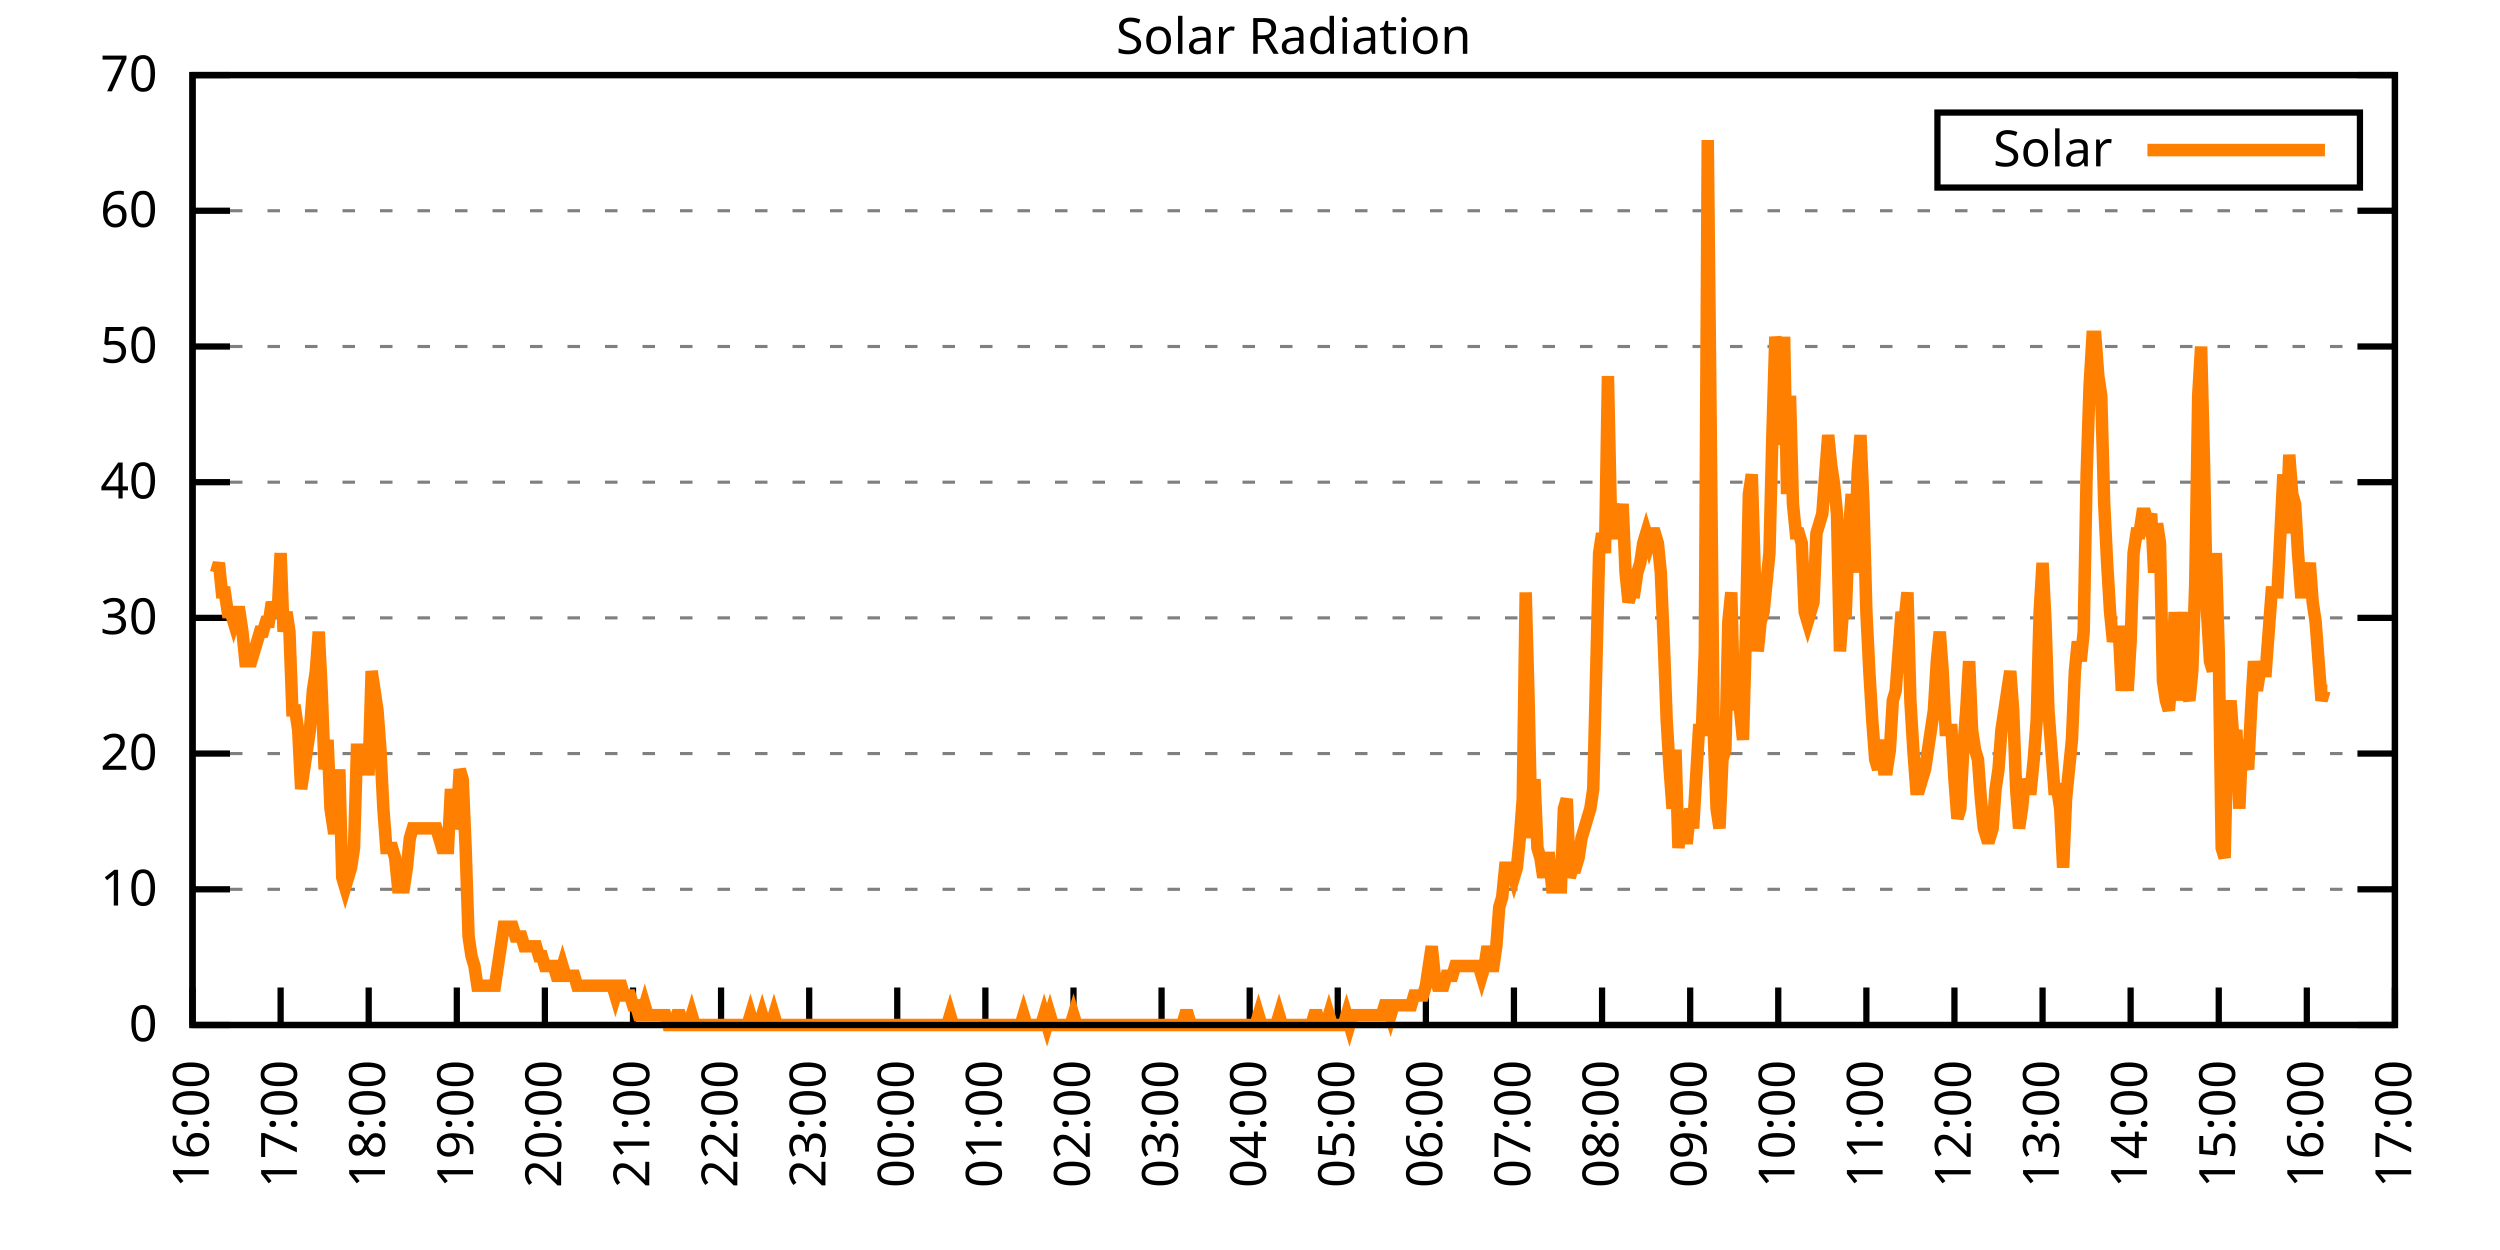
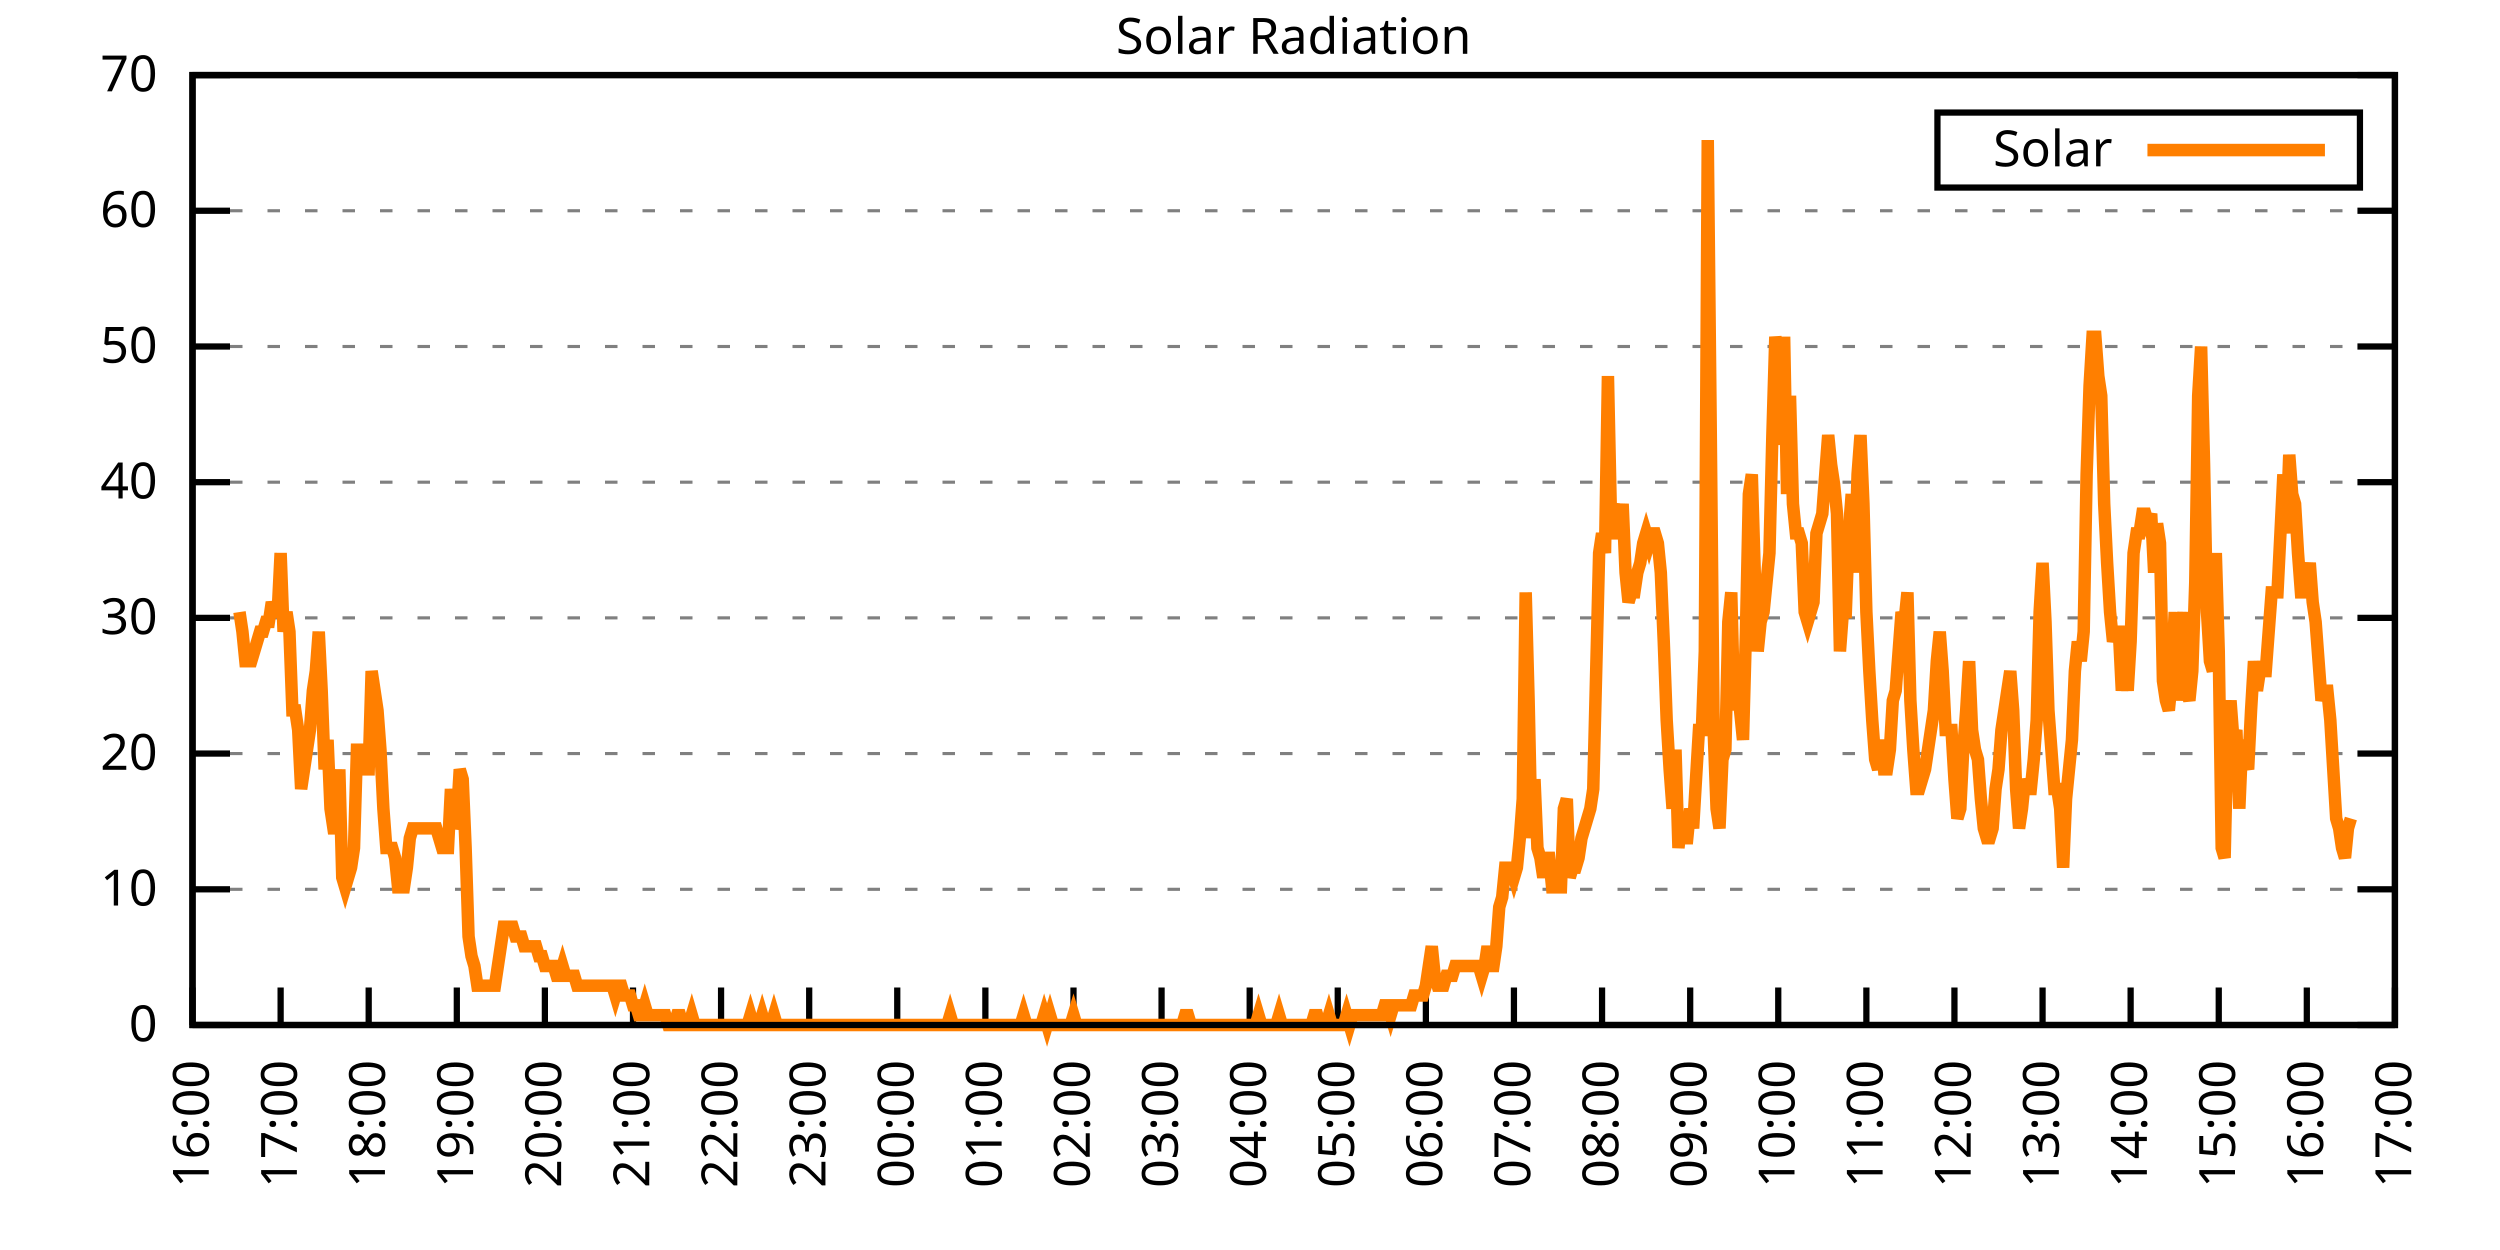
<svg xmlns="http://www.w3.org/2000/svg" xmlns:xlink="http://www.w3.org/1999/xlink" width="400" height="200" viewBox="0 0 400 200">
  <g id="gnuplot_canvas">
    <rect x="0" y="0" width="400" height="200" fill="none" />
    <defs>
      <circle id="gpDot" r="0.5" stroke-width="0.5" stroke="currentColor" />
      <path id="gpPt0" stroke-width="0.333" stroke="currentColor" d="M-1,0 h2 M0,-1 v2" />
      <path id="gpPt1" stroke-width="0.333" stroke="currentColor" d="M-1,-1 L1,1 M1,-1 L-1,1" />
      <path id="gpPt2" stroke-width="0.333" stroke="currentColor" d="M-1,0 L1,0 M0,-1 L0,1 M-1,-1 L1,1 M-1,1 L1,-1" />
      <rect id="gpPt3" stroke-width="0.333" stroke="currentColor" x="-1" y="-1" width="2" height="2" />
      <rect id="gpPt4" stroke-width="0.333" stroke="currentColor" fill="currentColor" x="-1" y="-1" width="2" height="2" />
      <circle id="gpPt5" stroke-width="0.333" stroke="currentColor" cx="0" cy="0" r="1" />
      <use xlink:href="#gpPt5" id="gpPt6" fill="currentColor" stroke="none" />
      <path id="gpPt7" stroke-width="0.333" stroke="currentColor" d="M0,-1.33 L-1.33,0.67 L1.33,0.67 z" />
      <use xlink:href="#gpPt7" id="gpPt8" fill="currentColor" stroke="none" />
      <use xlink:href="#gpPt7" id="gpPt9" stroke="currentColor" transform="rotate(180)" />
      <use xlink:href="#gpPt9" id="gpPt10" fill="currentColor" stroke="none" />
      <use xlink:href="#gpPt3" id="gpPt11" stroke="currentColor" transform="rotate(45)" />
      <use xlink:href="#gpPt11" id="gpPt12" fill="currentColor" stroke="none" />
      <path id="gpPt13" stroke-width="0.333" stroke="currentColor" d="M0,1.330 L1.265,0.411 L0.782,-1.067 L-0.782,-1.076 L-1.265,0.411 z" />
      <use xlink:href="#gpPt13" id="gpPt14" fill="currentColor" stroke="none" />
      <filter id="textbox" filterUnits="objectBoundingBox" x="0" y="0" height="1" width="1">
        <feFlood flood-color="white" flood-opacity="1" result="bgnd" />
        <feComposite in="SourceGraphic" in2="bgnd" operator="atop" />
      </filter>
      <filter id="greybox" filterUnits="objectBoundingBox" x="0" y="0" height="1" width="1">
        <feFlood flood-color="lightgrey" flood-opacity="1" result="grey" />
        <feComposite in="SourceGraphic" in2="grey" operator="atop" />
      </filter>
    </defs>
    <g fill="none" color="white" stroke="currentColor" stroke-width="1.00" stroke-linecap="butt" stroke-linejoin="miter">
</g>
    <g fill="none" color="black" stroke="currentColor" stroke-width="1.00" stroke-linecap="butt" stroke-linejoin="miter">
      <g stroke="none" shape-rendering="crispEdges">
        <polygon fill="rgb(255, 255, 255)" points="30.80,164.00 383.18,164.00 383.18,12.02 30.80,12.02 " />
      </g>
    </g>
    <g fill="none" color="black" stroke="currentColor" stroke-width="1.00" stroke-linecap="butt" stroke-linejoin="miter">
</g>
    <g fill="none" color="black" stroke="black" stroke-width="0.50" stroke-linecap="butt" stroke-linejoin="miter">
</g>
    <g fill="none" color="gray" stroke="currentColor" stroke-width="0.50" stroke-linecap="butt" stroke-linejoin="miter">
      <path stroke="gray" stroke-dasharray="2,4" class="gridline" d="M30.80,164.00 L383.19,164.00  " />
    </g>
    <g fill="none" color="gray" stroke="gray" stroke-width="1.00" stroke-linecap="butt" stroke-linejoin="miter">
</g>
    <g fill="none" color="black" stroke="currentColor" stroke-width="1.00" stroke-linecap="butt" stroke-linejoin="miter">
      <path stroke="black" d="M30.80,164.00 L36.80,164.00 M383.19,164.00 L377.19,164.00  " />
      <g transform="translate(25.20,166.60)" stroke="none" fill="black" font-family="Sans" font-size="8.00" text-anchor="end">
        <text>
          <tspan font-family="Sans"> 0</tspan>
        </text>
      </g>
    </g>
    <g fill="none" color="black" stroke="currentColor" stroke-width="1.00" stroke-linecap="butt" stroke-linejoin="miter">
</g>
    <g fill="none" color="black" stroke="black" stroke-width="0.50" stroke-linecap="butt" stroke-linejoin="miter">
</g>
    <g fill="none" color="gray" stroke="currentColor" stroke-width="0.50" stroke-linecap="butt" stroke-linejoin="miter">
      <path stroke="gray" stroke-dasharray="2,4" class="gridline" d="M30.80,142.29 L383.19,142.29  " />
    </g>
    <g fill="none" color="gray" stroke="gray" stroke-width="1.00" stroke-linecap="butt" stroke-linejoin="miter">
</g>
    <g fill="none" color="black" stroke="currentColor" stroke-width="1.00" stroke-linecap="butt" stroke-linejoin="miter">
      <path stroke="black" d="M30.80,142.29 L36.80,142.29 M383.19,142.29 L377.19,142.29  " />
      <g transform="translate(25.20,144.89)" stroke="none" fill="black" font-family="Sans" font-size="8.00" text-anchor="end">
        <text>
          <tspan font-family="Sans"> 10</tspan>
        </text>
      </g>
    </g>
    <g fill="none" color="black" stroke="currentColor" stroke-width="1.00" stroke-linecap="butt" stroke-linejoin="miter">
</g>
    <g fill="none" color="black" stroke="black" stroke-width="0.50" stroke-linecap="butt" stroke-linejoin="miter">
</g>
    <g fill="none" color="gray" stroke="currentColor" stroke-width="0.50" stroke-linecap="butt" stroke-linejoin="miter">
      <path stroke="gray" stroke-dasharray="2,4" class="gridline" d="M30.80,120.57 L383.19,120.57  " />
    </g>
    <g fill="none" color="gray" stroke="gray" stroke-width="1.00" stroke-linecap="butt" stroke-linejoin="miter">
</g>
    <g fill="none" color="black" stroke="currentColor" stroke-width="1.00" stroke-linecap="butt" stroke-linejoin="miter">
      <path stroke="black" d="M30.80,120.57 L36.80,120.57 M383.19,120.57 L377.19,120.57  " />
      <g transform="translate(25.20,123.17)" stroke="none" fill="black" font-family="Sans" font-size="8.00" text-anchor="end">
        <text>
          <tspan font-family="Sans"> 20</tspan>
        </text>
      </g>
    </g>
    <g fill="none" color="black" stroke="currentColor" stroke-width="1.00" stroke-linecap="butt" stroke-linejoin="miter">
</g>
    <g fill="none" color="black" stroke="black" stroke-width="0.50" stroke-linecap="butt" stroke-linejoin="miter">
</g>
    <g fill="none" color="gray" stroke="currentColor" stroke-width="0.50" stroke-linecap="butt" stroke-linejoin="miter">
      <path stroke="gray" stroke-dasharray="2,4" class="gridline" d="M30.80,98.86 L383.19,98.86  " />
    </g>
    <g fill="none" color="gray" stroke="gray" stroke-width="1.00" stroke-linecap="butt" stroke-linejoin="miter">
</g>
    <g fill="none" color="black" stroke="currentColor" stroke-width="1.00" stroke-linecap="butt" stroke-linejoin="miter">
      <path stroke="black" d="M30.80,98.86 L36.80,98.86 M383.19,98.86 L377.19,98.86  " />
      <g transform="translate(25.20,101.46)" stroke="none" fill="black" font-family="Sans" font-size="8.00" text-anchor="end">
        <text>
          <tspan font-family="Sans"> 30</tspan>
        </text>
      </g>
    </g>
    <g fill="none" color="black" stroke="currentColor" stroke-width="1.00" stroke-linecap="butt" stroke-linejoin="miter">
</g>
    <g fill="none" color="black" stroke="black" stroke-width="0.50" stroke-linecap="butt" stroke-linejoin="miter">
</g>
    <g fill="none" color="gray" stroke="currentColor" stroke-width="0.50" stroke-linecap="butt" stroke-linejoin="miter">
      <path stroke="gray" stroke-dasharray="2,4" class="gridline" d="M30.80,77.15 L383.19,77.15  " />
    </g>
    <g fill="none" color="gray" stroke="gray" stroke-width="1.00" stroke-linecap="butt" stroke-linejoin="miter">
</g>
    <g fill="none" color="black" stroke="currentColor" stroke-width="1.00" stroke-linecap="butt" stroke-linejoin="miter">
      <path stroke="black" d="M30.80,77.15 L36.80,77.15 M383.19,77.15 L377.19,77.15  " />
      <g transform="translate(25.20,79.75)" stroke="none" fill="black" font-family="Sans" font-size="8.00" text-anchor="end">
        <text>
          <tspan font-family="Sans"> 40</tspan>
        </text>
      </g>
    </g>
    <g fill="none" color="black" stroke="currentColor" stroke-width="1.00" stroke-linecap="butt" stroke-linejoin="miter">
</g>
    <g fill="none" color="black" stroke="black" stroke-width="0.50" stroke-linecap="butt" stroke-linejoin="miter">
</g>
    <g fill="none" color="gray" stroke="currentColor" stroke-width="0.50" stroke-linecap="butt" stroke-linejoin="miter">
      <path stroke="gray" stroke-dasharray="2,4" class="gridline" d="M30.80,55.44 L383.19,55.44  " />
    </g>
    <g fill="none" color="gray" stroke="gray" stroke-width="1.00" stroke-linecap="butt" stroke-linejoin="miter">
</g>
    <g fill="none" color="black" stroke="currentColor" stroke-width="1.00" stroke-linecap="butt" stroke-linejoin="miter">
      <path stroke="black" d="M30.80,55.44 L36.80,55.44 M383.19,55.44 L377.19,55.44  " />
      <g transform="translate(25.20,58.04)" stroke="none" fill="black" font-family="Sans" font-size="8.00" text-anchor="end">
        <text>
          <tspan font-family="Sans"> 50</tspan>
        </text>
      </g>
    </g>
    <g fill="none" color="black" stroke="currentColor" stroke-width="1.00" stroke-linecap="butt" stroke-linejoin="miter">
</g>
    <g fill="none" color="black" stroke="black" stroke-width="0.50" stroke-linecap="butt" stroke-linejoin="miter">
</g>
    <g fill="none" color="gray" stroke="currentColor" stroke-width="0.50" stroke-linecap="butt" stroke-linejoin="miter">
      <path stroke="gray" stroke-dasharray="2,4" class="gridline" d="M30.80,33.72 L383.19,33.72  " />
    </g>
    <g fill="none" color="gray" stroke="gray" stroke-width="1.00" stroke-linecap="butt" stroke-linejoin="miter">
</g>
    <g fill="none" color="black" stroke="currentColor" stroke-width="1.00" stroke-linecap="butt" stroke-linejoin="miter">
      <path stroke="black" d="M30.80,33.72 L36.80,33.72 M383.19,33.72 L377.19,33.72  " />
      <g transform="translate(25.20,36.32)" stroke="none" fill="black" font-family="Sans" font-size="8.00" text-anchor="end">
        <text>
          <tspan font-family="Sans"> 60</tspan>
        </text>
      </g>
    </g>
    <g fill="none" color="black" stroke="currentColor" stroke-width="1.00" stroke-linecap="butt" stroke-linejoin="miter">
</g>
    <g fill="none" color="black" stroke="black" stroke-width="0.50" stroke-linecap="butt" stroke-linejoin="miter">
</g>
    <g fill="none" color="gray" stroke="currentColor" stroke-width="0.50" stroke-linecap="butt" stroke-linejoin="miter">
      <path stroke="gray" stroke-dasharray="2,4" class="gridline" d="M30.80,12.01 L383.19,12.01  " />
    </g>
    <g fill="none" color="gray" stroke="gray" stroke-width="1.00" stroke-linecap="butt" stroke-linejoin="miter">
</g>
    <g fill="none" color="black" stroke="currentColor" stroke-width="1.00" stroke-linecap="butt" stroke-linejoin="miter">
      <path stroke="black" d="M30.80,12.01 L36.80,12.01 M383.19,12.01 L377.19,12.01  " />
      <g transform="translate(25.20,14.61)" stroke="none" fill="black" font-family="Sans" font-size="8.00" text-anchor="end">
        <text>
          <tspan font-family="Sans"> 70</tspan>
        </text>
      </g>
    </g>
    <g fill="none" color="black" stroke="currentColor" stroke-width="1.00" stroke-linecap="butt" stroke-linejoin="miter">
      <path stroke="black" d="M30.80,164.00 L30.80,158.00  " />
      <g transform="translate(33.40,169.60) rotate(270.00)" stroke="none" fill="black" font-family="Sans" font-size="8.00" text-anchor="end">
        <text>
          <tspan font-family="Sans">16:00</tspan>
        </text>
      </g>
    </g>
    <g fill="none" color="black" stroke="currentColor" stroke-width="1.00" stroke-linecap="butt" stroke-linejoin="miter">
      <path stroke="black" d="M44.90,164.00 L44.90,158.00  " />
      <g transform="translate(47.50,169.60) rotate(270.00)" stroke="none" fill="black" font-family="Sans" font-size="8.00" text-anchor="end">
        <text>
          <tspan font-family="Sans">17:00</tspan>
        </text>
      </g>
    </g>
    <g fill="none" color="black" stroke="currentColor" stroke-width="1.00" stroke-linecap="butt" stroke-linejoin="miter">
      <path stroke="black" d="M58.99,164.00 L58.99,158.00  " />
      <g transform="translate(61.59,169.60) rotate(270.00)" stroke="none" fill="black" font-family="Sans" font-size="8.00" text-anchor="end">
        <text>
          <tspan font-family="Sans">18:00</tspan>
        </text>
      </g>
    </g>
    <g fill="none" color="black" stroke="currentColor" stroke-width="1.00" stroke-linecap="butt" stroke-linejoin="miter">
      <path stroke="black" d="M73.09,164.00 L73.09,158.00  " />
      <g transform="translate(75.69,169.60) rotate(270.00)" stroke="none" fill="black" font-family="Sans" font-size="8.00" text-anchor="end">
        <text>
          <tspan font-family="Sans">19:00</tspan>
        </text>
      </g>
    </g>
    <g fill="none" color="black" stroke="currentColor" stroke-width="1.00" stroke-linecap="butt" stroke-linejoin="miter">
      <path stroke="black" d="M87.18,164.00 L87.18,158.00  " />
      <g transform="translate(89.78,169.60) rotate(270.00)" stroke="none" fill="black" font-family="Sans" font-size="8.00" text-anchor="end">
        <text>
          <tspan font-family="Sans">20:00</tspan>
        </text>
      </g>
    </g>
    <g fill="none" color="black" stroke="currentColor" stroke-width="1.00" stroke-linecap="butt" stroke-linejoin="miter">
      <path stroke="black" d="M101.28,164.00 L101.28,158.00  " />
      <g transform="translate(103.88,169.60) rotate(270.00)" stroke="none" fill="black" font-family="Sans" font-size="8.00" text-anchor="end">
        <text>
          <tspan font-family="Sans">21:00</tspan>
        </text>
      </g>
    </g>
    <g fill="none" color="black" stroke="currentColor" stroke-width="1.00" stroke-linecap="butt" stroke-linejoin="miter">
      <path stroke="black" d="M115.37,164.00 L115.37,158.00  " />
      <g transform="translate(117.97,169.60) rotate(270.00)" stroke="none" fill="black" font-family="Sans" font-size="8.00" text-anchor="end">
        <text>
          <tspan font-family="Sans">22:00</tspan>
        </text>
      </g>
    </g>
    <g fill="none" color="black" stroke="currentColor" stroke-width="1.00" stroke-linecap="butt" stroke-linejoin="miter">
      <path stroke="black" d="M129.47,164.00 L129.47,158.00  " />
      <g transform="translate(132.07,169.60) rotate(270.00)" stroke="none" fill="black" font-family="Sans" font-size="8.00" text-anchor="end">
        <text>
          <tspan font-family="Sans">23:00</tspan>
        </text>
      </g>
    </g>
    <g fill="none" color="black" stroke="currentColor" stroke-width="1.00" stroke-linecap="butt" stroke-linejoin="miter">
      <path stroke="black" d="M143.56,164.00 L143.56,158.00  " />
      <g transform="translate(146.16,169.60) rotate(270.00)" stroke="none" fill="black" font-family="Sans" font-size="8.00" text-anchor="end">
        <text>
          <tspan font-family="Sans">00:00</tspan>
        </text>
      </g>
    </g>
    <g fill="none" color="black" stroke="currentColor" stroke-width="1.00" stroke-linecap="butt" stroke-linejoin="miter">
      <path stroke="black" d="M157.66,164.00 L157.66,158.00  " />
      <g transform="translate(160.26,169.60) rotate(270.00)" stroke="none" fill="black" font-family="Sans" font-size="8.00" text-anchor="end">
        <text>
          <tspan font-family="Sans">01:00</tspan>
        </text>
      </g>
    </g>
    <g fill="none" color="black" stroke="currentColor" stroke-width="1.00" stroke-linecap="butt" stroke-linejoin="miter">
      <path stroke="black" d="M171.76,164.00 L171.76,158.00  " />
      <g transform="translate(174.36,169.60) rotate(270.00)" stroke="none" fill="black" font-family="Sans" font-size="8.00" text-anchor="end">
        <text>
          <tspan font-family="Sans">02:00</tspan>
        </text>
      </g>
    </g>
    <g fill="none" color="black" stroke="currentColor" stroke-width="1.00" stroke-linecap="butt" stroke-linejoin="miter">
      <path stroke="black" d="M185.85,164.00 L185.85,158.00  " />
      <g transform="translate(188.45,169.60) rotate(270.00)" stroke="none" fill="black" font-family="Sans" font-size="8.00" text-anchor="end">
        <text>
          <tspan font-family="Sans">03:00</tspan>
        </text>
      </g>
    </g>
    <g fill="none" color="black" stroke="currentColor" stroke-width="1.00" stroke-linecap="butt" stroke-linejoin="miter">
      <path stroke="black" d="M199.95,164.00 L199.95,158.00  " />
      <g transform="translate(202.55,169.60) rotate(270.00)" stroke="none" fill="black" font-family="Sans" font-size="8.00" text-anchor="end">
        <text>
          <tspan font-family="Sans">04:00</tspan>
        </text>
      </g>
    </g>
    <g fill="none" color="black" stroke="currentColor" stroke-width="1.00" stroke-linecap="butt" stroke-linejoin="miter">
      <path stroke="black" d="M214.04,164.00 L214.04,158.00  " />
      <g transform="translate(216.64,169.60) rotate(270.00)" stroke="none" fill="black" font-family="Sans" font-size="8.00" text-anchor="end">
        <text>
          <tspan font-family="Sans">05:00</tspan>
        </text>
      </g>
    </g>
    <g fill="none" color="black" stroke="currentColor" stroke-width="1.00" stroke-linecap="butt" stroke-linejoin="miter">
      <path stroke="black" d="M228.14,164.00 L228.14,158.00  " />
      <g transform="translate(230.74,169.60) rotate(270.00)" stroke="none" fill="black" font-family="Sans" font-size="8.00" text-anchor="end">
        <text>
          <tspan font-family="Sans">06:00</tspan>
        </text>
      </g>
    </g>
    <g fill="none" color="black" stroke="currentColor" stroke-width="1.00" stroke-linecap="butt" stroke-linejoin="miter">
      <path stroke="black" d="M242.23,164.00 L242.23,158.00  " />
      <g transform="translate(244.83,169.60) rotate(270.00)" stroke="none" fill="black" font-family="Sans" font-size="8.00" text-anchor="end">
        <text>
          <tspan font-family="Sans">07:00</tspan>
        </text>
      </g>
    </g>
    <g fill="none" color="black" stroke="currentColor" stroke-width="1.00" stroke-linecap="butt" stroke-linejoin="miter">
      <path stroke="black" d="M256.33,164.00 L256.33,158.00  " />
      <g transform="translate(258.93,169.60) rotate(270.00)" stroke="none" fill="black" font-family="Sans" font-size="8.00" text-anchor="end">
        <text>
          <tspan font-family="Sans">08:00</tspan>
        </text>
      </g>
    </g>
    <g fill="none" color="black" stroke="currentColor" stroke-width="1.00" stroke-linecap="butt" stroke-linejoin="miter">
      <path stroke="black" d="M270.43,164.00 L270.43,158.00  " />
      <g transform="translate(273.03,169.60) rotate(270.00)" stroke="none" fill="black" font-family="Sans" font-size="8.00" text-anchor="end">
        <text>
          <tspan font-family="Sans">09:00</tspan>
        </text>
      </g>
    </g>
    <g fill="none" color="black" stroke="currentColor" stroke-width="1.00" stroke-linecap="butt" stroke-linejoin="miter">
      <path stroke="black" d="M284.52,164.00 L284.52,158.00  " />
      <g transform="translate(287.12,169.60) rotate(270.00)" stroke="none" fill="black" font-family="Sans" font-size="8.00" text-anchor="end">
        <text>
          <tspan font-family="Sans">10:00</tspan>
        </text>
      </g>
    </g>
    <g fill="none" color="black" stroke="currentColor" stroke-width="1.00" stroke-linecap="butt" stroke-linejoin="miter">
      <path stroke="black" d="M298.62,164.00 L298.62,158.00  " />
      <g transform="translate(301.22,169.60) rotate(270.00)" stroke="none" fill="black" font-family="Sans" font-size="8.00" text-anchor="end">
        <text>
          <tspan font-family="Sans">11:00</tspan>
        </text>
      </g>
    </g>
    <g fill="none" color="black" stroke="currentColor" stroke-width="1.00" stroke-linecap="butt" stroke-linejoin="miter">
      <path stroke="black" d="M312.71,164.00 L312.71,158.00  " />
      <g transform="translate(315.31,169.60) rotate(270.00)" stroke="none" fill="black" font-family="Sans" font-size="8.00" text-anchor="end">
        <text>
          <tspan font-family="Sans">12:00</tspan>
        </text>
      </g>
    </g>
    <g fill="none" color="black" stroke="currentColor" stroke-width="1.00" stroke-linecap="butt" stroke-linejoin="miter">
      <path stroke="black" d="M326.81,164.00 L326.81,158.00  " />
      <g transform="translate(329.41,169.60) rotate(270.00)" stroke="none" fill="black" font-family="Sans" font-size="8.00" text-anchor="end">
        <text>
          <tspan font-family="Sans">13:00</tspan>
        </text>
      </g>
    </g>
    <g fill="none" color="black" stroke="currentColor" stroke-width="1.00" stroke-linecap="butt" stroke-linejoin="miter">
      <path stroke="black" d="M340.90,164.00 L340.90,158.00  " />
      <g transform="translate(343.50,169.60) rotate(270.00)" stroke="none" fill="black" font-family="Sans" font-size="8.00" text-anchor="end">
        <text>
          <tspan font-family="Sans">14:00</tspan>
        </text>
      </g>
    </g>
    <g fill="none" color="black" stroke="currentColor" stroke-width="1.00" stroke-linecap="butt" stroke-linejoin="miter">
      <path stroke="black" d="M355.00,164.00 L355.00,158.00  " />
      <g transform="translate(357.60,169.60) rotate(270.00)" stroke="none" fill="black" font-family="Sans" font-size="8.00" text-anchor="end">
        <text>
          <tspan font-family="Sans">15:00</tspan>
        </text>
      </g>
    </g>
    <g fill="none" color="black" stroke="currentColor" stroke-width="1.00" stroke-linecap="butt" stroke-linejoin="miter">
      <path stroke="black" d="M369.09,164.00 L369.09,158.00  " />
      <g transform="translate(371.69,169.60) rotate(270.00)" stroke="none" fill="black" font-family="Sans" font-size="8.00" text-anchor="end">
        <text>
          <tspan font-family="Sans">16:00</tspan>
        </text>
      </g>
    </g>
    <g fill="none" color="black" stroke="currentColor" stroke-width="1.00" stroke-linecap="butt" stroke-linejoin="miter">
      <path stroke="black" d="M383.19,164.00 L383.19,158.00  " />
      <g transform="translate(385.79,169.60) rotate(270.00)" stroke="none" fill="black" font-family="Sans" font-size="8.00" text-anchor="end">
        <text>
          <tspan font-family="Sans">17:00</tspan>
        </text>
      </g>
    </g>
    <g fill="none" color="black" stroke="currentColor" stroke-width="1.00" stroke-linecap="butt" stroke-linejoin="miter">
</g>
    <g fill="none" color="black" stroke="currentColor" stroke-width="1.00" stroke-linecap="butt" stroke-linejoin="miter">
      <path stroke="black" d="M30.80,12.01 L30.80,164.00 L383.19,164.00 L383.19,12.01 L30.80,12.01 Z  " />
    </g>
    <g fill="none" color="black" stroke="currentColor" stroke-width="1.00" stroke-linecap="butt" stroke-linejoin="miter">
</g>
    <g fill="none" color="black" stroke="currentColor" stroke-width="1.00" stroke-linecap="butt" stroke-linejoin="miter">
      <path stroke="black" d="M309.99,30.01 L309.99,18.01 L377.59,18.01 L377.59,30.01 L309.99,30.01 Z  " />
    </g>
    <g id="Solar_Radiation_plot_1">
      <g fill="none" color="white" stroke="black" stroke-width="2.00" stroke-linecap="butt" stroke-linejoin="miter">
</g>
      <g fill="none" color="black" stroke="currentColor" stroke-width="2.00" stroke-linecap="butt" stroke-linejoin="miter">
        <g transform="translate(337.99,26.61)" stroke="none" fill="black" font-family="Sans" font-size="8.00" text-anchor="end">
          <text>
            <tspan font-family="Sans">Solar</tspan>
          </text>
        </g>
      </g>
      <g fill="none" color="black" stroke="currentColor" stroke-width="2.00" stroke-linecap="butt" stroke-linejoin="miter">
-         <path stroke="rgb(255, 127,   0)" d="M343.59,24.01 L371.99,24.01 M34.56,91.63 L35.03,90.06 L35.50,94.78 L35.97,94.78 L36.44,97.93 L36.91,97.93   L37.38,99.50 L37.85,97.93 L38.32,97.93 L38.79,101.07 L39.26,105.79 L39.73,105.79 L40.20,105.79 L40.67,104.22   L41.14,102.65 L41.61,101.07 L42.08,101.07 L42.55,99.50 L43.02,99.50 L43.49,96.35 L43.96,97.93 L44.43,97.93   L44.90,88.49 L45.37,101.07 L45.84,97.93 L46.31,101.07 L46.78,113.66 L47.24,113.66 L47.71,116.80 L48.18,126.24   L48.65,123.10 L49.12,119.95 L49.59,116.80 L50.06,110.51 L50.53,107.37 L51.00,101.07 L51.47,110.51 L51.94,123.10   L52.41,118.38 L52.88,129.39 L53.35,132.54 L53.82,132.54 L54.29,123.10 L54.76,140.40 L55.23,141.98 L55.70,140.40   L56.17,138.83 L56.64,135.68 L57.11,119.95 L57.58,119.95 L58.05,119.95 L58.52,123.10 L58.99,123.10 L59.46,107.37   L59.93,110.51 L60.40,113.66 L60.87,119.95 L61.34,129.39 L61.81,135.68 L62.28,135.68 L62.75,135.68 L63.22,137.26   L63.69,141.98 L64.16,141.98 L64.63,141.98 L65.10,138.83 L65.57,134.11 L66.04,132.54 L66.51,132.54 L66.98,132.54   L67.45,132.54 L67.92,132.54 L68.39,132.54 L68.86,132.54 L69.33,132.54 L69.80,132.54 L70.27,134.11 L70.74,135.68   L71.21,135.68 L71.68,135.68 L72.15,126.24 L72.62,132.54 L73.09,130.96 L73.56,123.10 L74.03,124.67 L74.50,135.68   L74.97,149.84 L75.44,152.99 L75.91,154.56 L76.38,157.71 L76.85,157.71 L77.32,157.71 L77.79,157.71 L78.26,157.71   L78.73,157.71 L79.19,157.71 L79.66,154.56 L80.13,151.41 L80.60,148.27 L81.07,148.27 L81.54,148.27 L82.01,148.27   L82.48,149.84 L82.95,149.84 L83.42,149.84 L83.89,151.41 L84.36,151.41 L84.83,151.41 L85.30,151.41 L85.77,151.41   L86.24,152.99 L86.71,152.99 L87.18,154.56 L87.65,154.56 L88.12,154.56 L88.59,154.56 L89.06,156.13 L89.53,156.13   L90.00,154.56 L90.47,156.13 L90.94,156.13 L91.41,156.13 L91.88,156.13 L92.35,157.71 L92.82,157.71 L93.29,157.71   L93.76,157.71 L94.23,157.71 L94.70,157.71 L95.17,157.71 L95.64,157.71 L96.11,157.71 L96.58,157.71 L97.05,157.71   L97.52,157.71 L97.99,157.71 L98.46,159.28 L98.93,157.71 L99.40,157.71 L99.87,159.28 L100.34,159.28 L100.81,159.28   L101.28,160.85 L101.75,160.85 L102.22,162.43 L102.69,162.43 L103.16,160.85 L103.63,162.43 L104.10,162.43 L104.57,162.43   L105.04,162.43 L105.51,162.43 L105.98,162.43 L106.45,162.43 L106.92,164.00 L107.39,164.00 L107.86,164.00 L108.33,162.43   L108.80,162.43 L109.27,164.00 L109.74,164.00 L110.21,164.00 L110.68,162.43 L111.14,164.00 L111.61,164.00 L112.08,164.00   L112.55,164.00 L113.02,164.00 L113.49,164.00 L113.96,164.00 L114.43,164.00 L114.90,164.00 L115.37,164.00 L115.84,164.00   L116.31,164.00 L116.78,164.00 L117.25,164.00 L117.72,164.00 L118.19,164.00 L118.66,164.00 L119.13,164.00 L119.60,164.00   L120.07,162.43 L120.54,164.00 L121.01,164.00 L121.48,164.00 L121.95,162.43 L122.42,164.00 L122.89,164.00 L123.36,164.00   L123.83,162.43 L124.30,164.00 L124.77,164.00 L125.24,164.00 L125.71,164.00 L126.18,164.00 L126.65,164.00 L127.12,164.00   L127.59,164.00 L128.06,164.00 L128.53,164.00 L129.00,164.00 L129.47,164.00 L129.94,164.00 L130.41,164.00 L130.88,164.00   L131.35,164.00 L131.82,164.00 L132.29,164.00 L132.76,164.00 L133.23,164.00 L133.70,164.00 L134.17,164.00 L134.64,164.00   L135.11,164.00 L135.58,164.00 L136.05,164.00 L136.52,164.00 L136.99,164.00 L137.46,164.00 L137.93,164.00 L138.40,164.00   L138.87,164.00 L139.34,164.00 L139.81,164.00 L140.28,164.00 L140.75,164.00 L141.22,164.00 L141.69,164.00 L142.16,164.00   L142.63,164.00 L143.09,164.00 L143.56,164.00 L144.03,164.00 L144.50,164.00 L144.97,164.00 L145.44,164.00 L145.91,164.00   L146.38,164.00 L146.85,164.00 L147.32,164.00 L147.79,164.00 L148.26,164.00 L148.73,164.00 L149.20,164.00 L149.67,164.00   L150.14,164.00 L150.61,164.00 L151.08,164.00 L151.55,164.00 L152.02,162.43 L152.49,164.00 L152.96,164.00 L153.43,164.00   L153.90,164.00 L154.37,164.00 L154.84,164.00 L155.31,164.00 L155.78,164.00 L156.25,164.00 L156.72,164.00 L157.19,164.00   L157.66,164.00 L158.13,164.00 L158.60,164.00 L159.07,164.00 L159.54,164.00 L160.01,164.00 L160.48,164.00 L160.95,164.00   L161.42,164.00 L161.89,164.00 L162.36,164.00 L162.83,164.00 L163.30,164.00 L163.77,162.43 L164.24,164.00 L164.71,164.00   L165.18,164.00 L165.65,164.00 L166.12,164.00 L166.59,164.00 L167.06,162.43 L167.53,164.00 L168.00,162.43 L168.47,164.00   L168.94,164.00 L169.41,164.00 L169.88,164.00 L170.35,164.00 L170.82,164.00 L171.29,164.00 L171.76,162.43 L172.23,164.00   L172.70,164.00 L173.17,164.00 L173.64,164.00 L174.11,164.00 L174.58,164.00 L175.04,164.00 L175.51,164.00 L175.98,164.00   L176.45,164.00 L176.92,164.00 L177.39,164.00 L177.86,164.00 L178.33,164.00 L178.80,164.00 L179.27,164.00 L179.74,164.00   L180.21,164.00 L180.68,164.00 L181.15,164.00 L181.62,164.00 L182.09,164.00 L182.56,164.00 L183.03,164.00 L183.50,164.00   L183.97,164.00 L184.44,164.00 L184.91,164.00 L185.38,164.00 L185.85,164.00 L186.32,164.00 L186.79,164.00 L187.26,164.00   L187.73,164.00 L188.20,164.00 L188.67,164.00 L189.14,164.00 L189.61,162.43 L190.08,162.43 L190.55,164.00 L191.02,164.00   L191.49,164.00 L191.96,164.00 L192.43,164.00 L192.90,164.00 L193.37,164.00 L193.84,164.00 L194.31,164.00 L194.78,164.00   L195.25,164.00 L195.72,164.00 L196.19,164.00 L196.66,164.00 L197.13,164.00 L197.60,164.00 L198.07,164.00 L198.54,164.00   L199.01,164.00 L199.48,164.00 L199.95,164.00 L200.42,164.00 L200.89,164.00 L201.36,162.43 L201.83,164.00 L202.30,164.00   L202.77,164.00 L203.24,164.00 L203.71,164.00 L204.18,164.00 L204.65,162.43 L205.12,164.00 L205.59,164.00 L206.06,164.00   L206.53,164.00 L207.00,164.00 L207.46,164.00 L207.93,164.00 L208.40,164.00 L208.87,164.00 L209.34,164.00 L209.81,164.00   L210.28,162.43 L210.75,162.43 L211.22,164.00 L211.69,164.00 L212.16,164.00 L212.63,162.43 L213.10,164.00 L213.57,164.00   L214.04,164.00 L214.51,164.00 L214.98,164.00 L215.45,162.43 L215.92,164.00 L216.39,162.43 L216.86,162.43 L217.33,162.43   L217.80,162.43 L218.27,162.43 L218.74,162.43 L219.21,162.43 L219.68,162.43 L220.15,162.43 L220.62,162.43 L221.09,162.43   L221.56,160.85 L222.03,160.85 L222.50,162.43 L222.97,160.85 L223.44,160.85 L223.91,160.85 L224.38,160.85 L224.85,160.85   L225.32,160.85 L225.79,160.85 L226.26,159.28 L226.73,159.28 L227.20,159.28 L227.67,159.28 L228.14,157.71 L228.61,154.56   L229.08,151.41 L229.55,156.13 L230.02,157.71 L230.49,157.71 L230.96,157.71 L231.43,156.13 L231.90,156.13 L232.37,156.13   L232.84,154.56 L233.31,154.56 L233.78,154.56 L234.25,154.56 L234.72,154.56 L235.19,154.56 L235.66,154.56 L236.13,154.56   L236.60,154.56 L237.07,156.13 L237.54,154.56 L238.01,151.41 L238.48,154.56 L238.95,154.56 L239.41,151.41 L239.88,145.12   L240.35,143.55 L240.82,138.83 L241.29,138.83 L241.76,138.83 L242.23,140.40 L242.70,138.83 L243.17,134.11 L243.64,127.82   L244.11,94.78 L244.58,112.09 L245.05,134.11 L245.52,124.67 L245.99,135.68 L246.46,137.26 L246.93,140.40 L247.40,137.26   L247.87,137.26 L248.34,141.98 L248.81,141.98 L249.28,141.98 L249.75,141.98 L250.22,129.39 L250.69,127.82 L251.16,140.40   L251.63,138.83 L252.10,138.83 L252.57,137.26 L253.04,134.11 L253.51,132.54 L253.98,130.96 L254.45,129.39 L254.92,126.24   L255.39,107.37 L255.86,88.49 L256.33,85.34 L256.80,88.49 L257.27,60.17 L257.74,82.19 L258.21,80.62 L258.68,85.34   L259.15,85.34 L259.62,80.62 L260.09,91.63 L260.56,96.35 L261.03,94.78 L261.50,94.78 L261.97,91.63 L262.44,90.06   L262.91,86.91 L263.38,85.34 L263.85,86.91 L264.32,85.34 L264.79,85.34 L265.26,86.91 L265.73,91.63 L266.20,102.65   L266.67,115.23 L267.14,123.10 L267.61,129.39 L268.08,119.95 L268.55,135.68 L269.02,130.96 L269.49,134.11 L269.96,134.11   L270.43,129.39 L270.90,132.54 L271.36,124.67 L271.83,116.80 L272.30,116.80 L272.77,104.22 L273.24,22.41 L273.71,68.04   L274.18,116.80 L274.65,129.39 L275.12,132.54 L275.59,121.52 L276.06,119.95 L276.53,99.50 L277.00,94.78 L277.47,113.66   L277.94,108.94 L278.41,113.66 L278.88,118.38 L279.35,101.07 L279.82,79.05 L280.29,75.90 L280.76,91.63 L281.23,104.22   L281.70,99.50 L282.17,97.93 L282.64,93.21 L283.11,88.49 L283.58,69.61 L284.05,53.88 L284.52,57.02 L284.99,71.18   L285.46,53.88 L285.93,79.05 L286.40,63.32 L286.87,80.62 L287.34,85.34 L287.81,85.34 L288.28,86.91 L288.75,97.93   L289.22,99.50 L289.69,97.93 L290.16,96.35 L290.63,85.34 L291.10,83.77 L291.57,82.19 L292.04,75.90 L292.51,69.61   L292.98,74.33 L293.45,77.48 L293.92,82.19 L294.39,104.22 L294.86,97.93 L295.33,97.93 L295.80,85.34 L296.27,79.05   L296.74,91.63 L297.21,75.90 L297.68,69.61 L298.15,80.62 L298.62,97.93 L299.09,107.37 L299.56,115.23 L300.03,121.52   L300.50,123.10 L300.97,118.38 L301.44,123.10 L301.91,123.10 L302.38,119.95 L302.85,112.09 L303.31,110.51 L303.78,104.22   L304.25,97.93 L304.72,99.50 L305.19,94.78 L305.66,112.09 L306.13,119.95 L306.60,126.24 L307.07,126.24 L307.54,124.67   L308.01,123.10 L308.48,119.95 L308.95,116.80 L309.42,113.66 L309.89,105.79 L310.36,101.07 L310.83,107.37 L311.30,116.80   L311.77,116.80 L312.24,116.80 L312.71,124.67 L313.18,130.96 L313.65,129.39 L314.12,119.95 L314.59,113.66 L315.06,105.79   L315.53,116.80 L316.00,119.95 L316.47,121.52 L316.94,127.82 L317.41,132.54 L317.88,134.11 L318.35,134.11 L318.82,132.54   L319.29,126.24 L319.76,123.10 L320.23,116.80 L320.70,113.66 L321.17,110.51 L321.64,107.37 L322.11,113.66 L322.58,126.24   L323.05,132.54 L323.52,129.39 L323.99,124.67 L324.46,126.24 L324.93,126.24 L325.40,121.52 L325.87,115.23 L326.34,97.93   L326.81,90.06 L327.28,99.50 L327.75,113.66 L328.22,119.95 L328.69,126.24 L329.16,126.24 L329.63,129.39 L330.10,138.83   L330.57,127.82 L331.04,123.10 L331.51,118.38 L331.98,107.37 L332.45,102.65 L332.92,105.79 L333.39,101.07 L333.86,75.90   L334.33,61.74 L334.80,53.88 L335.26,53.88 L335.73,60.17 L336.20,63.32 L336.67,80.62 L337.14,90.06 L337.61,97.93   L338.08,102.65 L338.55,101.07 L339.02,101.07 L339.49,110.51 L339.96,105.79 L340.43,110.51 L340.90,102.65 L341.37,88.49   L341.84,85.34 L342.31,85.34 L342.78,82.19 L343.25,82.19 L343.72,83.77 L344.19,82.19 L344.66,91.63 L345.13,83.77   L345.60,86.91 L346.07,108.94 L346.54,112.09 L347.01,113.66 L347.48,108.94 L347.95,97.93 L348.42,112.09 L348.89,104.22   L349.36,97.93 L349.83,110.51 L350.30,112.09 L350.77,107.37 L351.24,93.21 L351.71,63.32 L352.18,55.45 L352.65,74.33   L353.12,97.93 L353.59,105.79 L354.06,107.37 L354.53,88.49 L355.00,104.22 L355.47,135.68 L355.94,137.26 L356.41,116.80   L356.88,112.09 L357.35,118.38 L357.82,116.80 L358.29,129.39 L358.76,118.38 L359.23,121.52 L359.70,123.10 L360.17,113.66   L360.64,105.79 L361.11,110.51 L361.58,107.37 L362.05,107.37 L362.52,107.37 L362.99,101.07 L363.46,94.78 L363.93,94.78   L364.40,94.78 L364.87,85.34 L365.34,75.90 L365.81,85.34 L366.28,72.76 L366.75,79.05 L367.21,80.62 L367.68,88.49   L368.15,94.78 L368.62,94.78 L369.09,93.21 L369.56,90.06 L370.03,96.35 L370.50,99.50 L370.97,105.79 L371.44,112.09   L371.91,110.51 L372.38,110.51  " />
+         <path stroke="rgb(255, 127,   0)" d="M343.59,24.01 L371.99,24.01 M38.32,97.93 L38.79,101.07 L39.26,105.79 L39.73,105.79 L40.20,105.79 L40.67,104.22   L41.14,102.65 L41.61,101.07 L42.08,101.07 L42.55,99.50 L43.02,99.50 L43.49,96.35 L43.96,97.93 L44.43,97.93   L44.90,88.49 L45.37,101.07 L45.84,97.93 L46.31,101.07 L46.78,113.66 L47.24,113.66 L47.71,116.80 L48.18,126.24   L48.65,123.10 L49.12,119.95 L49.59,116.80 L50.06,110.51 L50.53,107.37 L51.00,101.07 L51.47,110.51 L51.94,123.10   L52.41,118.38 L52.88,129.39 L53.35,132.54 L53.82,132.54 L54.29,123.10 L54.76,140.40 L55.23,141.98 L55.70,140.40   L56.17,138.83 L56.64,135.68 L57.11,119.95 L57.58,119.95 L58.05,119.95 L58.52,123.10 L58.99,123.10 L59.46,107.37   L59.93,110.51 L60.40,113.66 L60.87,119.95 L61.34,129.39 L61.81,135.68 L62.28,135.68 L62.75,135.68 L63.22,137.26   L63.69,141.98 L64.16,141.98 L64.63,141.98 L65.10,138.83 L65.57,134.11 L66.04,132.54 L66.51,132.54 L66.98,132.54   L67.45,132.54 L67.92,132.54 L68.39,132.54 L68.86,132.54 L69.33,132.54 L69.80,132.54 L70.27,134.11 L70.74,135.68   L71.21,135.68 L71.68,135.68 L72.15,126.24 L72.62,132.54 L73.09,130.96 L73.56,123.10 L74.03,124.67 L74.50,135.68   L74.97,149.84 L75.44,152.99 L75.91,154.56 L76.38,157.71 L76.85,157.71 L77.32,157.71 L77.79,157.71 L78.26,157.71   L78.73,157.71 L79.19,157.71 L79.66,154.56 L80.13,151.41 L80.60,148.27 L81.07,148.27 L81.54,148.27 L82.01,148.27   L82.48,149.84 L82.95,149.84 L83.42,149.84 L83.89,151.41 L84.36,151.41 L84.83,151.41 L85.30,151.41 L85.77,151.41   L86.24,152.99 L86.71,152.99 L87.18,154.56 L87.65,154.56 L88.12,154.56 L88.59,154.56 L89.06,156.13 L89.53,156.13   L90.00,154.56 L90.47,156.13 L90.94,156.13 L91.41,156.13 L91.88,156.13 L92.35,157.71 L92.82,157.71 L93.29,157.71   L93.76,157.71 L94.23,157.71 L94.70,157.71 L95.17,157.71 L95.64,157.71 L96.11,157.71 L96.58,157.71 L97.05,157.71   L97.52,157.71 L97.99,157.71 L98.46,159.28 L98.93,157.71 L99.40,157.71 L99.87,159.28 L100.34,159.28 L100.81,159.28   L101.28,160.85 L101.75,160.85 L102.22,162.43 L102.69,162.43 L103.16,160.85 L103.63,162.43 L104.10,162.43 L104.57,162.43   L105.04,162.43 L105.51,162.43 L105.98,162.43 L106.45,162.43 L106.92,164.00 L107.39,164.00 L107.86,164.00 L108.33,162.43   L108.80,162.43 L109.27,164.00 L109.74,164.00 L110.21,164.00 L110.68,162.43 L111.14,164.00 L111.61,164.00 L112.08,164.00   L112.55,164.00 L113.02,164.00 L113.49,164.00 L113.96,164.00 L114.43,164.00 L114.90,164.00 L115.37,164.00 L115.84,164.00   L116.31,164.00 L116.78,164.00 L117.25,164.00 L117.72,164.00 L118.19,164.00 L118.66,164.00 L119.13,164.00 L119.60,164.00   L120.07,162.43 L120.54,164.00 L121.01,164.00 L121.48,164.00 L121.95,162.43 L122.42,164.00 L122.89,164.00 L123.36,164.00   L123.83,162.43 L124.30,164.00 L124.77,164.00 L125.24,164.00 L125.71,164.00 L126.18,164.00 L126.65,164.00 L127.12,164.00   L127.59,164.00 L128.06,164.00 L128.53,164.00 L129.00,164.00 L129.47,164.00 L129.94,164.00 L130.41,164.00 L130.88,164.00   L131.35,164.00 L131.82,164.00 L132.29,164.00 L132.76,164.00 L133.23,164.00 L133.70,164.00 L134.17,164.00 L134.64,164.00   L135.11,164.00 L135.58,164.00 L136.05,164.00 L136.52,164.00 L136.99,164.00 L137.46,164.00 L137.93,164.00 L138.40,164.00   L138.87,164.00 L139.34,164.00 L139.81,164.00 L140.28,164.00 L140.75,164.00 L141.22,164.00 L141.69,164.00 L142.16,164.00   L142.63,164.00 L143.09,164.00 L143.56,164.00 L144.03,164.00 L144.50,164.00 L144.97,164.00 L145.44,164.00 L145.91,164.00   L146.38,164.00 L146.85,164.00 L147.32,164.00 L147.79,164.00 L148.26,164.00 L148.73,164.00 L149.20,164.00 L149.67,164.00   L150.14,164.00 L150.61,164.00 L151.08,164.00 L151.55,164.00 L152.02,162.43 L152.49,164.00 L152.96,164.00 L153.43,164.00   L153.90,164.00 L154.37,164.00 L154.84,164.00 L155.31,164.00 L155.78,164.00 L156.25,164.00 L156.72,164.00 L157.19,164.00   L157.66,164.00 L158.13,164.00 L158.60,164.00 L159.07,164.00 L159.54,164.00 L160.01,164.00 L160.48,164.00 L160.95,164.00   L161.42,164.00 L161.89,164.00 L162.36,164.00 L162.83,164.00 L163.30,164.00 L163.77,162.43 L164.24,164.00 L164.71,164.00   L165.18,164.00 L165.65,164.00 L166.12,164.00 L166.59,164.00 L167.06,162.43 L167.53,164.00 L168.00,162.43 L168.47,164.00   L168.94,164.00 L169.41,164.00 L169.88,164.00 L170.35,164.00 L170.82,164.00 L171.29,164.00 L171.76,162.43 L172.23,164.00   L172.70,164.00 L173.17,164.00 L173.64,164.00 L174.11,164.00 L174.58,164.00 L175.04,164.00 L175.51,164.00 L175.98,164.00   L176.45,164.00 L176.92,164.00 L177.39,164.00 L177.86,164.00 L178.33,164.00 L178.80,164.00 L179.27,164.00 L179.74,164.00   L180.21,164.00 L180.68,164.00 L181.15,164.00 L181.62,164.00 L182.09,164.00 L182.56,164.00 L183.03,164.00 L183.50,164.00   L183.97,164.00 L184.44,164.00 L184.91,164.00 L185.38,164.00 L185.85,164.00 L186.32,164.00 L186.79,164.00 L187.26,164.00   L187.73,164.00 L188.20,164.00 L188.67,164.00 L189.14,164.00 L189.61,162.43 L190.08,162.43 L190.55,164.00 L191.02,164.00   L191.49,164.00 L191.96,164.00 L192.43,164.00 L192.90,164.00 L193.37,164.00 L193.84,164.00 L194.31,164.00 L194.78,164.00   L195.25,164.00 L195.72,164.00 L196.19,164.00 L196.66,164.00 L197.13,164.00 L197.60,164.00 L198.07,164.00 L198.54,164.00   L199.01,164.00 L199.48,164.00 L199.95,164.00 L200.42,164.00 L200.89,164.00 L201.36,162.43 L201.83,164.00 L202.30,164.00   L202.77,164.00 L203.24,164.00 L203.71,164.00 L204.18,164.00 L204.65,162.43 L205.12,164.00 L205.59,164.00 L206.06,164.00   L206.53,164.00 L207.00,164.00 L207.46,164.00 L207.93,164.00 L208.40,164.00 L208.87,164.00 L209.34,164.00 L209.81,164.00   L210.28,162.43 L210.75,162.43 L211.22,164.00 L211.69,164.00 L212.16,164.00 L212.63,162.43 L213.10,164.00 L213.57,164.00   L214.04,164.00 L214.51,164.00 L214.98,164.00 L215.45,162.43 L215.92,164.00 L216.39,162.43 L216.86,162.43 L217.33,162.43   L217.80,162.43 L218.27,162.43 L218.74,162.43 L219.21,162.43 L219.68,162.43 L220.15,162.43 L220.62,162.43 L221.09,162.43   L221.56,160.85 L222.03,160.85 L222.50,162.43 L222.97,160.85 L223.44,160.85 L223.91,160.85 L224.38,160.85 L224.85,160.85   L225.32,160.85 L225.79,160.85 L226.26,159.28 L226.73,159.28 L227.20,159.28 L227.67,159.28 L228.14,157.71 L228.61,154.56   L229.08,151.41 L229.55,156.13 L230.02,157.71 L230.49,157.71 L230.96,157.71 L231.43,156.13 L231.90,156.13 L232.37,156.13   L232.84,154.56 L233.31,154.56 L233.78,154.56 L234.25,154.56 L234.72,154.56 L235.19,154.56 L235.66,154.56 L236.13,154.56   L236.60,154.56 L237.07,156.13 L237.54,154.56 L238.01,151.41 L238.48,154.56 L238.95,154.56 L239.41,151.41 L239.88,145.12   L240.35,143.55 L240.82,138.83 L241.29,138.83 L241.76,138.83 L242.23,140.40 L242.70,138.83 L243.17,134.11 L243.64,127.82   L244.11,94.78 L244.58,112.09 L245.05,134.11 L245.52,124.67 L245.99,135.68 L246.46,137.26 L246.93,140.40 L247.40,137.26   L247.87,137.26 L248.34,141.98 L248.81,141.98 L249.28,141.98 L249.75,141.98 L250.22,129.39 L250.69,127.82 L251.16,140.40   L251.63,138.83 L252.10,138.83 L252.57,137.26 L253.04,134.11 L253.51,132.54 L253.98,130.96 L254.45,129.39 L254.92,126.24   L255.39,107.37 L255.86,88.49 L256.33,85.34 L256.80,88.49 L257.27,60.17 L257.74,82.19 L258.21,80.62 L258.68,85.34   L259.15,85.34 L259.62,80.62 L260.09,91.63 L260.56,96.35 L261.03,94.78 L261.50,94.78 L261.97,91.63 L262.44,90.06   L262.91,86.91 L263.38,85.34 L263.85,86.91 L264.32,85.34 L264.79,85.34 L265.26,86.91 L265.73,91.63 L266.20,102.65   L266.67,115.23 L267.14,123.10 L267.61,129.39 L268.08,119.95 L268.55,135.68 L269.02,130.96 L269.49,134.11 L269.96,134.11   L270.43,129.39 L270.90,132.54 L271.36,124.67 L271.83,116.80 L272.30,116.80 L272.77,104.22 L273.24,22.41 L273.71,68.04   L274.18,116.80 L274.65,129.39 L275.12,132.54 L275.59,121.52 L276.06,119.95 L276.53,99.50 L277.00,94.78 L277.47,113.66   L277.94,108.94 L278.41,113.66 L278.88,118.38 L279.35,101.07 L279.82,79.05 L280.29,75.90 L280.76,91.63 L281.23,104.22   L281.70,99.50 L282.17,97.93 L282.64,93.21 L283.11,88.49 L283.58,69.61 L284.05,53.88 L284.52,57.02 L284.99,71.18   L285.46,53.88 L285.93,79.05 L286.40,63.32 L286.87,80.62 L287.34,85.34 L287.81,85.34 L288.28,86.91 L288.75,97.93   L289.22,99.50 L289.69,97.93 L290.16,96.35 L290.63,85.34 L291.10,83.77 L291.57,82.19 L292.04,75.90 L292.51,69.61   L292.98,74.33 L293.45,77.48 L293.92,82.19 L294.39,104.22 L294.86,97.93 L295.33,97.93 L295.80,85.34 L296.27,79.05   L296.74,91.63 L297.21,75.90 L297.68,69.61 L298.15,80.62 L298.62,97.93 L299.09,107.37 L299.56,115.23 L300.03,121.52   L300.50,123.10 L300.97,118.38 L301.44,123.10 L301.91,123.10 L302.38,119.95 L302.85,112.09 L303.31,110.51 L303.78,104.22   L304.25,97.93 L304.72,99.50 L305.19,94.78 L305.66,112.09 L306.13,119.95 L306.60,126.24 L307.07,126.24 L307.54,124.67   L308.01,123.10 L308.48,119.95 L308.95,116.80 L309.42,113.66 L309.89,105.79 L310.36,101.07 L310.83,107.37 L311.30,116.80   L311.77,116.80 L312.24,116.80 L312.71,124.67 L313.18,130.96 L313.65,129.39 L314.12,119.95 L314.59,113.66 L315.06,105.79   L315.53,116.80 L316.00,119.95 L316.47,121.52 L316.94,127.82 L317.41,132.54 L317.88,134.11 L318.35,134.11 L318.82,132.54   L319.29,126.24 L319.76,123.10 L320.23,116.80 L320.70,113.66 L321.17,110.51 L321.64,107.37 L322.11,113.66 L322.58,126.24   L323.05,132.54 L323.52,129.39 L323.99,124.67 L324.46,126.24 L324.93,126.24 L325.40,121.52 L325.87,115.23 L326.34,97.93   L326.81,90.06 L327.28,99.50 L327.75,113.66 L328.22,119.95 L328.69,126.24 L329.16,126.24 L329.63,129.39 L330.10,138.83   L330.57,127.82 L331.04,123.10 L331.51,118.38 L331.98,107.37 L332.45,102.65 L332.92,105.79 L333.39,101.07 L333.86,75.90   L334.33,61.74 L334.80,53.88 L335.26,53.88 L335.73,60.17 L336.20,63.32 L336.67,80.62 L337.14,90.06 L337.61,97.93   L338.08,102.65 L338.55,101.07 L339.02,101.07 L339.49,110.51 L339.96,105.79 L340.43,110.51 L340.90,102.65 L341.37,88.49   L341.84,85.34 L342.31,85.34 L342.78,82.19 L343.25,82.19 L343.72,83.77 L344.19,82.19 L344.66,91.63 L345.13,83.77   L345.60,86.91 L346.07,108.94 L346.54,112.09 L347.01,113.66 L347.48,108.94 L347.95,97.93 L348.42,112.09 L348.89,104.22   L349.36,97.93 L349.83,110.51 L350.30,112.09 L350.77,107.37 L351.24,93.21 L351.71,63.32 L352.18,55.45 L352.65,74.33   L353.12,97.93 L353.59,105.79 L354.06,107.37 L354.53,88.49 L355.00,104.22 L355.47,135.68 L355.94,137.26 L356.41,116.80   L356.88,112.09 L357.35,118.38 L357.82,116.80 L358.29,129.39 L358.76,118.38 L359.23,121.52 L359.70,123.10 L360.17,113.66   L360.64,105.79 L361.11,110.51 L361.58,107.37 L362.05,107.37 L362.52,107.37 L362.99,101.07 L363.46,94.78 L363.93,94.78   L364.40,94.78 L364.87,85.34 L365.34,75.90 L365.81,85.34 L366.28,72.76 L366.75,79.05 L367.21,80.62 L367.68,88.49   L368.15,94.78 L368.62,94.78 L369.09,93.21 L369.56,90.06 L370.03,96.35 L370.50,99.50 L370.97,105.79 L371.44,112.09   L371.91,110.51 L372.38,110.51 L372.85,115.23 L373.32,123.10 L373.79,130.96 L374.26,132.54 L374.73,135.68 L375.20,137.26   L375.67,132.54 L376.14,130.96  " />
      </g>
    </g>
    <g fill="none" color="black" stroke="currentColor" stroke-width="2.00" stroke-linecap="butt" stroke-linejoin="miter">
</g>
    <g fill="none" color="black" stroke="black" stroke-width="1.00" stroke-linecap="butt" stroke-linejoin="miter">
</g>
    <g fill="none" color="black" stroke="currentColor" stroke-width="1.00" stroke-linecap="butt" stroke-linejoin="miter">
      <path stroke="black" d="M30.80,12.01 L30.80,164.00 L383.19,164.00 L383.19,12.01 L30.80,12.01 Z  " />
      <g transform="translate(6.80,88.01) rotate(270.00)" stroke="none" fill="black" font-family="Sans" font-size="8.00" text-anchor="middle">
        <text />
      </g>
    </g>
    <g fill="none" color="black" stroke="currentColor" stroke-width="1.00" stroke-linecap="butt" stroke-linejoin="miter">
</g>
    <g fill="none" color="black" stroke="currentColor" stroke-width="1.00" stroke-linecap="butt" stroke-linejoin="miter">
      <g transform="translate(206.99,8.61)" stroke="none" fill="black" font-family="Sans" font-size="8.00" text-anchor="middle">
        <text>
          <tspan font-family="Sans">Solar Radiation</tspan>
        </text>
      </g>
    </g>
    <g fill="none" color="black" stroke="currentColor" stroke-width="1.00" stroke-linecap="butt" stroke-linejoin="miter">
</g>
  </g>
</svg>
